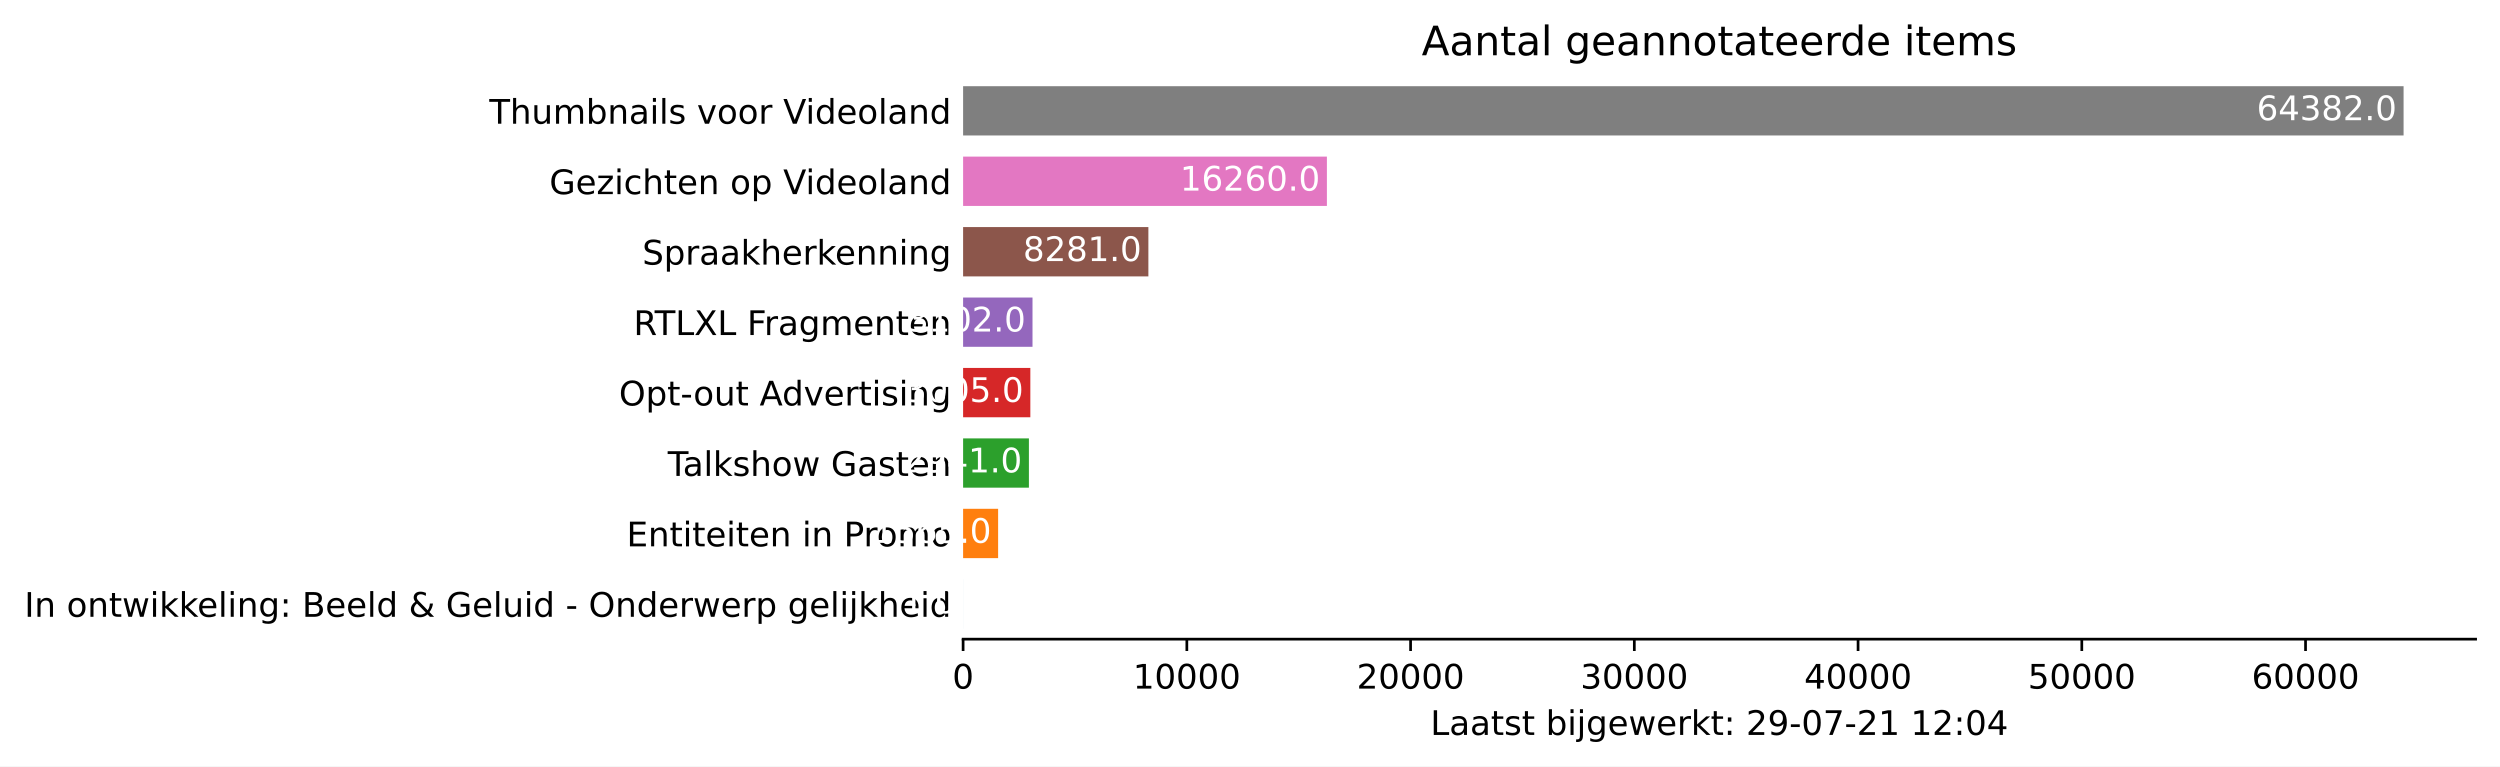
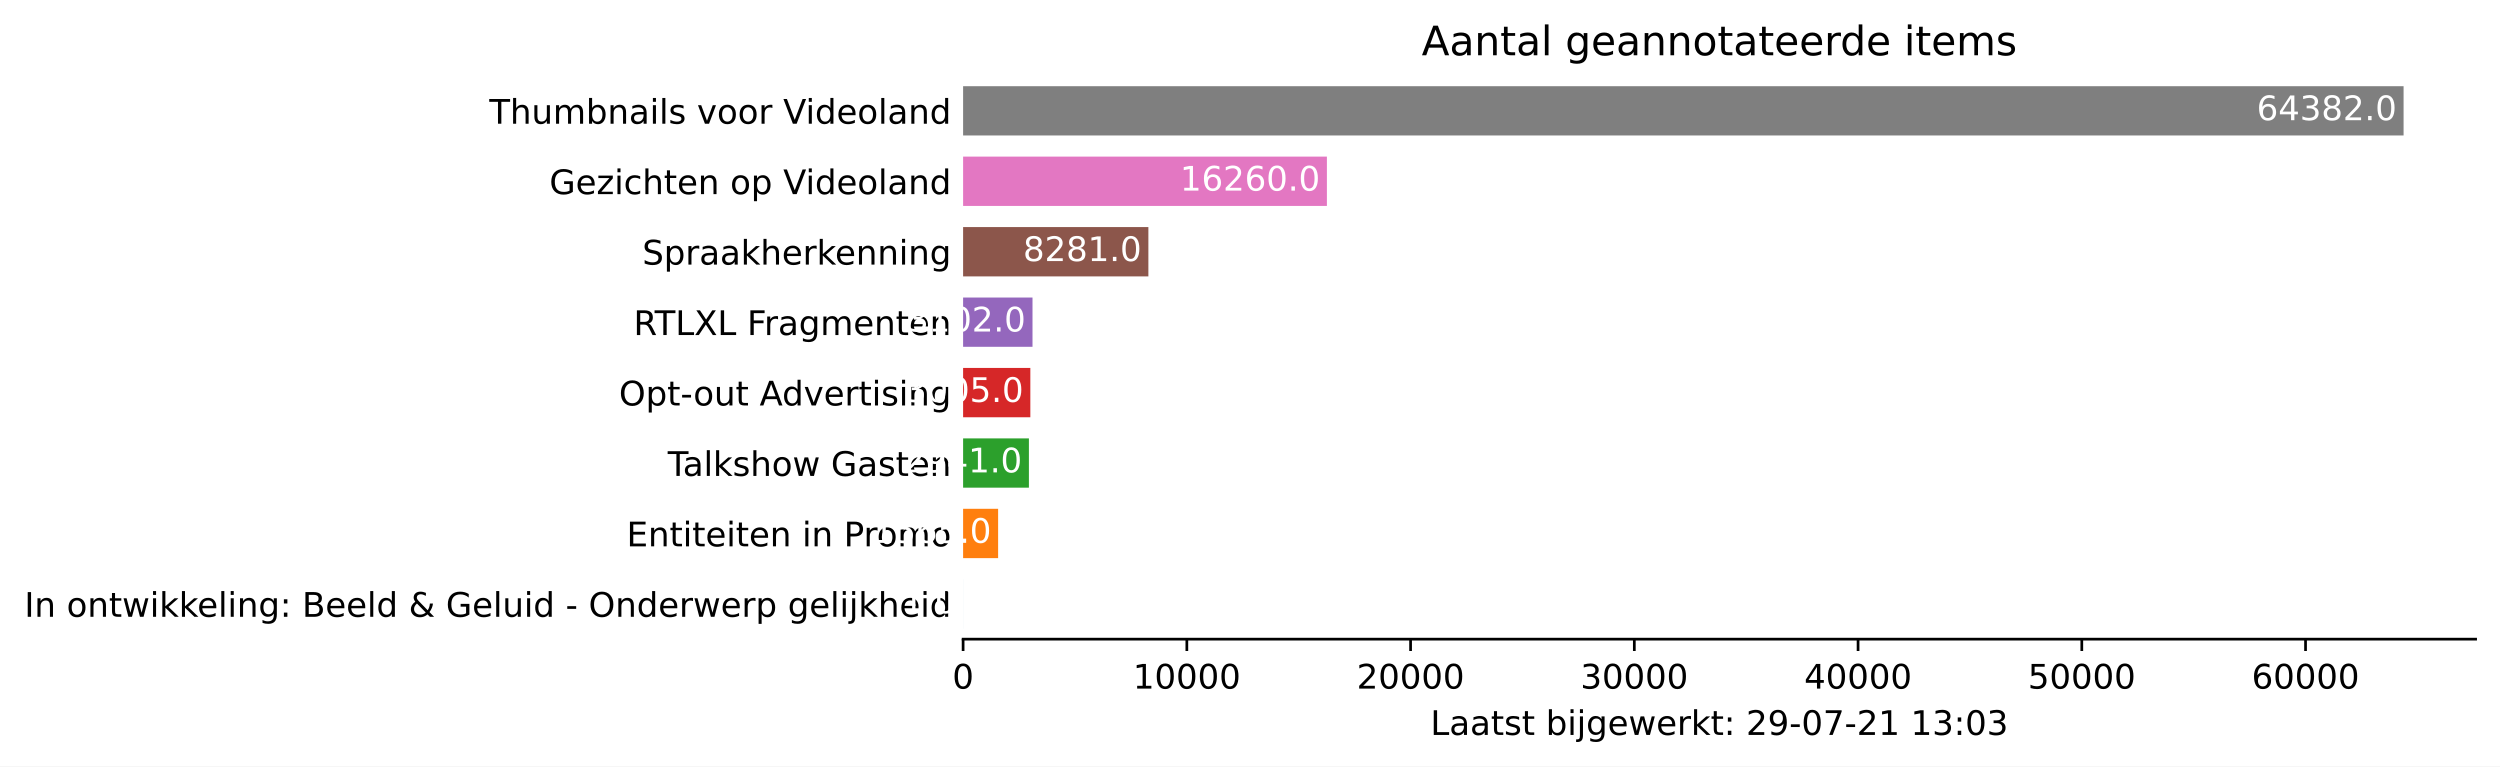
<svg xmlns="http://www.w3.org/2000/svg" xmlns:xlink="http://www.w3.org/1999/xlink" height="226.194pt" version="1.1" viewBox="0 0 737.85 226.194" width="737.85pt">
  <defs>
    <style type="text/css">*{stroke-linecap:butt;stroke-linejoin:round;}</style>
  </defs>
  <g id="figure_1">
    <g id="patch_1">
      <path d="M 0 226.194  L 737.85 226.194  L 737.85 0  L 0 0  z " style="fill:#ffffff;" />
    </g>
    <g id="axes_1">
      <g id="patch_2">
        <path d="M 284.25 188.638  L 730.65 188.638  L 730.65 22.318  L 284.25 22.318  z " style="fill:#ffffff;" />
      </g>
      <g id="patch_3">
-         <path clip-path="url(#pc28fa14274)" d="M 284.25 185.52  L 284.257 185.52  L 284.257 170.967  L 284.25 170.967  z " style="fill:#1f77b4;" />
+         <path clip-path="url(#p238a0bee22)" d="M 284.25 185.52  L 284.257 185.52  L 284.257 170.967  L 284.25 170.967  z " style="fill:#1f77b4;" />
      </g>
      <g id="patch_4">
-         <path clip-path="url(#pc28fa14274)" d="M 284.25 164.73  L 294.584 164.73  L 294.584 150.177  L 284.25 150.177  z " style="fill:#ff7f0e;" />
+         <path clip-path="url(#p238a0bee22)" d="M 284.25 164.73  L 294.584 164.73  L 294.584 150.177  L 284.25 150.177  z " style="fill:#ff7f0e;" />
      </g>
      <g id="patch_5">
-         <path clip-path="url(#pc28fa14274)" d="M 284.25 143.94  L 303.671 143.94  L 303.671 129.387  L 284.25 129.387  z " style="fill:#2ca02c;" />
+         <path clip-path="url(#p238a0bee22)" d="M 284.25 143.94  L 303.671 143.94  L 303.671 129.387  L 284.25 129.387  z " style="fill:#2ca02c;" />
      </g>
      <g id="patch_6">
-         <path clip-path="url(#pc28fa14274)" d="M 284.25 123.15  L 304.093 123.15  L 304.093 108.597  L 284.25 108.597  z " style="fill:#d62728;" />
+         <path clip-path="url(#p238a0bee22)" d="M 284.25 123.15  L 304.093 123.15  L 304.093 108.597  L 284.25 108.597  z " style="fill:#d62728;" />
      </g>
      <g id="patch_7">
-         <path clip-path="url(#pc28fa14274)" d="M 284.25 102.36  L 304.734 102.36  L 304.734 87.807  L 284.25 87.807  z " style="fill:#9467bd;" />
+         <path clip-path="url(#p238a0bee22)" d="M 284.25 102.36  L 304.734 102.36  L 304.734 87.807  L 284.25 87.807  z " style="fill:#9467bd;" />
      </g>
      <g id="patch_8">
-         <path clip-path="url(#pc28fa14274)" d="M 284.25 81.57  L 338.933 81.57  L 338.933 67.017  L 284.25 67.017  z " style="fill:#8c564b;" />
+         <path clip-path="url(#p238a0bee22)" d="M 284.25 81.57  L 338.933 81.57  L 338.933 67.017  L 284.25 67.017  z " style="fill:#8c564b;" />
      </g>
      <g id="patch_9">
-         <path clip-path="url(#pc28fa14274)" d="M 284.25 60.78  L 391.622 60.78  L 391.622 46.227  L 284.25 46.227  z " style="fill:#e377c2;" />
+         <path clip-path="url(#p238a0bee22)" d="M 284.25 60.78  L 391.622 60.78  L 391.622 46.227  L 284.25 46.227  z " style="fill:#e377c2;" />
      </g>
      <g id="patch_10">
-         <path clip-path="url(#pc28fa14274)" d="M 284.25 39.99  L 709.393 39.99  L 709.393 25.437  L 284.25 25.437  z " style="fill:#7f7f7f;" />
+         <path clip-path="url(#p238a0bee22)" d="M 284.25 39.99  L 709.393 39.99  L 709.393 25.437  L 284.25 25.437  z " style="fill:#7f7f7f;" />
      </g>
      <g id="matplotlib.axis_1">
        <g id="xtick_1">
          <g id="line2d_1">
            <defs>
-               <path d="M 0 0  L 0 3.5  " id="m6113b079d5" style="stroke:#000000;stroke-width:0.8;" />
+               <path d="M 0 0  L 0 3.5  " id="m24341fb7be" style="stroke:#000000;stroke-width:0.8;" />
            </defs>
            <g>
-               <use style="stroke:#000000;stroke-width:0.8;" x="284.25" xlink:href="#m6113b079d5" y="188.638" />
+               <use style="stroke:#000000;stroke-width:0.8;" x="284.25" xlink:href="#m24341fb7be" y="188.638" />
            </g>
          </g>
          <g id="text_1">
            <g transform="translate(281.0688 203.2366)scale(0.1 -0.1)">
              <defs>
                <path d="M 2034 4250  Q 1547 4250 1301 3770  Q 1056 3291 1056 2328  Q 1056 1369 1301 889  Q 1547 409 2034 409  Q 2525 409 2770 889  Q 3016 1369 3016 2328  Q 3016 3291 2770 3770  Q 2525 4250 2034 4250  z M 2034 4750  Q 2819 4750 3233 4129  Q 3647 3509 3647 2328  Q 3647 1150 3233 529  Q 2819 -91 2034 -91  Q 1250 -91 836 529  Q 422 1150 422 2328  Q 422 3509 836 4129  Q 1250 4750 2034 4750  z " id="DejaVuSans-30" transform="scale(0.015625)" />
              </defs>
              <use xlink:href="#DejaVuSans-30" />
            </g>
          </g>
        </g>
        <g id="xtick_2">
          <g id="line2d_2">
            <g>
-               <use style="stroke:#000000;stroke-width:0.8;" x="350.284" xlink:href="#m6113b079d5" y="188.638" />
+               <use style="stroke:#000000;stroke-width:0.8;" x="350.284" xlink:href="#m24341fb7be" y="188.638" />
            </g>
          </g>
          <g id="text_2">
            <g transform="translate(334.3782 203.2366)scale(0.1 -0.1)">
              <defs>
                <path d="M 794 531  L 1825 531  L 1825 4091  L 703 3866  L 703 4441  L 1819 4666  L 2450 4666  L 2450 531  L 3481 531  L 3481 0  L 794 0  L 794 531  z " id="DejaVuSans-31" transform="scale(0.015625)" />
              </defs>
              <use xlink:href="#DejaVuSans-31" />
              <use x="63.623" xlink:href="#DejaVuSans-30" />
              <use x="127.246" xlink:href="#DejaVuSans-30" />
              <use x="190.869" xlink:href="#DejaVuSans-30" />
              <use x="254.492" xlink:href="#DejaVuSans-30" />
            </g>
          </g>
        </g>
        <g id="xtick_3">
          <g id="line2d_3">
            <g>
-               <use style="stroke:#000000;stroke-width:0.8;" x="416.319" xlink:href="#m6113b079d5" y="188.638" />
+               <use style="stroke:#000000;stroke-width:0.8;" x="416.319" xlink:href="#m24341fb7be" y="188.638" />
            </g>
          </g>
          <g id="text_3">
            <g transform="translate(400.4126 203.2366)scale(0.1 -0.1)">
              <defs>
                <path d="M 1228 531  L 3431 531  L 3431 0  L 469 0  L 469 531  Q 828 903 1448 1529  Q 2069 2156 2228 2338  Q 2531 2678 2651 2914  Q 2772 3150 2772 3378  Q 2772 3750 2511 3984  Q 2250 4219 1831 4219  Q 1534 4219 1204 4116  Q 875 4013 500 3803  L 500 4441  Q 881 4594 1212 4672  Q 1544 4750 1819 4750  Q 2544 4750 2975 4387  Q 3406 4025 3406 3419  Q 3406 3131 3298 2873  Q 3191 2616 2906 2266  Q 2828 2175 2409 1742  Q 1991 1309 1228 531  z " id="DejaVuSans-32" transform="scale(0.015625)" />
              </defs>
              <use xlink:href="#DejaVuSans-32" />
              <use x="63.623" xlink:href="#DejaVuSans-30" />
              <use x="127.246" xlink:href="#DejaVuSans-30" />
              <use x="190.869" xlink:href="#DejaVuSans-30" />
              <use x="254.492" xlink:href="#DejaVuSans-30" />
            </g>
          </g>
        </g>
        <g id="xtick_4">
          <g id="line2d_4">
            <g>
-               <use style="stroke:#000000;stroke-width:0.8;" x="482.353" xlink:href="#m6113b079d5" y="188.638" />
+               <use style="stroke:#000000;stroke-width:0.8;" x="482.353" xlink:href="#m24341fb7be" y="188.638" />
            </g>
          </g>
          <g id="text_4">
            <g transform="translate(466.447 203.2366)scale(0.1 -0.1)">
              <defs>
                <path d="M 2597 2516  Q 3050 2419 3304 2112  Q 3559 1806 3559 1356  Q 3559 666 3084 287  Q 2609 -91 1734 -91  Q 1441 -91 1130 -33  Q 819 25 488 141  L 488 750  Q 750 597 1062 519  Q 1375 441 1716 441  Q 2309 441 2620 675  Q 2931 909 2931 1356  Q 2931 1769 2642 2001  Q 2353 2234 1838 2234  L 1294 2234  L 1294 2753  L 1863 2753  Q 2328 2753 2575 2939  Q 2822 3125 2822 3475  Q 2822 3834 2567 4026  Q 2313 4219 1838 4219  Q 1578 4219 1281 4162  Q 984 4106 628 3988  L 628 4550  Q 988 4650 1302 4700  Q 1616 4750 1894 4750  Q 2613 4750 3031 4423  Q 3450 4097 3450 3541  Q 3450 3153 3228 2886  Q 3006 2619 2597 2516  z " id="DejaVuSans-33" transform="scale(0.015625)" />
              </defs>
              <use xlink:href="#DejaVuSans-33" />
              <use x="63.623" xlink:href="#DejaVuSans-30" />
              <use x="127.246" xlink:href="#DejaVuSans-30" />
              <use x="190.869" xlink:href="#DejaVuSans-30" />
              <use x="254.492" xlink:href="#DejaVuSans-30" />
            </g>
          </g>
        </g>
        <g id="xtick_5">
          <g id="line2d_5">
            <g>
-               <use style="stroke:#000000;stroke-width:0.8;" x="548.388" xlink:href="#m6113b079d5" y="188.638" />
+               <use style="stroke:#000000;stroke-width:0.8;" x="548.388" xlink:href="#m24341fb7be" y="188.638" />
            </g>
          </g>
          <g id="text_5">
            <g transform="translate(532.4815 203.2366)scale(0.1 -0.1)">
              <defs>
                <path d="M 2419 4116  L 825 1625  L 2419 1625  L 2419 4116  z M 2253 4666  L 3047 4666  L 3047 1625  L 3713 1625  L 3713 1100  L 3047 1100  L 3047 0  L 2419 0  L 2419 1100  L 313 1100  L 313 1709  L 2253 4666  z " id="DejaVuSans-34" transform="scale(0.015625)" />
              </defs>
              <use xlink:href="#DejaVuSans-34" />
              <use x="63.623" xlink:href="#DejaVuSans-30" />
              <use x="127.246" xlink:href="#DejaVuSans-30" />
              <use x="190.869" xlink:href="#DejaVuSans-30" />
              <use x="254.492" xlink:href="#DejaVuSans-30" />
            </g>
          </g>
        </g>
        <g id="xtick_6">
          <g id="line2d_6">
            <g>
-               <use style="stroke:#000000;stroke-width:0.8;" x="614.422" xlink:href="#m6113b079d5" y="188.638" />
+               <use style="stroke:#000000;stroke-width:0.8;" x="614.422" xlink:href="#m24341fb7be" y="188.638" />
            </g>
          </g>
          <g id="text_6">
            <g transform="translate(598.5159 203.2366)scale(0.1 -0.1)">
              <defs>
                <path d="M 691 4666  L 3169 4666  L 3169 4134  L 1269 4134  L 1269 2991  Q 1406 3038 1543 3061  Q 1681 3084 1819 3084  Q 2600 3084 3056 2656  Q 3513 2228 3513 1497  Q 3513 744 3044 326  Q 2575 -91 1722 -91  Q 1428 -91 1123 -41  Q 819 9 494 109  L 494 744  Q 775 591 1075 516  Q 1375 441 1709 441  Q 2250 441 2565 725  Q 2881 1009 2881 1497  Q 2881 1984 2565 2268  Q 2250 2553 1709 2553  Q 1456 2553 1204 2497  Q 953 2441 691 2322  L 691 4666  z " id="DejaVuSans-35" transform="scale(0.015625)" />
              </defs>
              <use xlink:href="#DejaVuSans-35" />
              <use x="63.623" xlink:href="#DejaVuSans-30" />
              <use x="127.246" xlink:href="#DejaVuSans-30" />
              <use x="190.869" xlink:href="#DejaVuSans-30" />
              <use x="254.492" xlink:href="#DejaVuSans-30" />
            </g>
          </g>
        </g>
        <g id="xtick_7">
          <g id="line2d_7">
            <g>
-               <use style="stroke:#000000;stroke-width:0.8;" x="680.457" xlink:href="#m6113b079d5" y="188.638" />
+               <use style="stroke:#000000;stroke-width:0.8;" x="680.457" xlink:href="#m24341fb7be" y="188.638" />
            </g>
          </g>
          <g id="text_7">
            <g transform="translate(664.5503 203.2366)scale(0.1 -0.1)">
              <defs>
                <path d="M 2113 2584  Q 1688 2584 1439 2293  Q 1191 2003 1191 1497  Q 1191 994 1439 701  Q 1688 409 2113 409  Q 2538 409 2786 701  Q 3034 994 3034 1497  Q 3034 2003 2786 2293  Q 2538 2584 2113 2584  z M 3366 4563  L 3366 3988  Q 3128 4100 2886 4159  Q 2644 4219 2406 4219  Q 1781 4219 1451 3797  Q 1122 3375 1075 2522  Q 1259 2794 1537 2939  Q 1816 3084 2150 3084  Q 2853 3084 3261 2657  Q 3669 2231 3669 1497  Q 3669 778 3244 343  Q 2819 -91 2113 -91  Q 1303 -91 875 529  Q 447 1150 447 2328  Q 447 3434 972 4092  Q 1497 4750 2381 4750  Q 2619 4750 2861 4703  Q 3103 4656 3366 4563  z " id="DejaVuSans-36" transform="scale(0.015625)" />
              </defs>
              <use xlink:href="#DejaVuSans-36" />
              <use x="63.623" xlink:href="#DejaVuSans-30" />
              <use x="127.246" xlink:href="#DejaVuSans-30" />
              <use x="190.869" xlink:href="#DejaVuSans-30" />
              <use x="254.492" xlink:href="#DejaVuSans-30" />
            </g>
          </g>
        </g>
        <g id="text_8">
          <g transform="translate(422.175 216.9147)scale(0.1 -0.1)">
            <defs>
              <path d="M 628 4666  L 1259 4666  L 1259 531  L 3531 531  L 3531 0  L 628 0  L 628 4666  z " id="DejaVuSans-4c" transform="scale(0.015625)" />
              <path d="M 2194 1759  Q 1497 1759 1228 1600  Q 959 1441 959 1056  Q 959 750 1161 570  Q 1363 391 1709 391  Q 2188 391 2477 730  Q 2766 1069 2766 1631  L 2766 1759  L 2194 1759  z M 3341 1997  L 3341 0  L 2766 0  L 2766 531  Q 2569 213 2275 61  Q 1981 -91 1556 -91  Q 1019 -91 701 211  Q 384 513 384 1019  Q 384 1609 779 1909  Q 1175 2209 1959 2209  L 2766 2209  L 2766 2266  Q 2766 2663 2505 2880  Q 2244 3097 1772 3097  Q 1472 3097 1187 3025  Q 903 2953 641 2809  L 641 3341  Q 956 3463 1253 3523  Q 1550 3584 1831 3584  Q 2591 3584 2966 3190  Q 3341 2797 3341 1997  z " id="DejaVuSans-61" transform="scale(0.015625)" />
              <path d="M 1172 4494  L 1172 3500  L 2356 3500  L 2356 3053  L 1172 3053  L 1172 1153  Q 1172 725 1289 603  Q 1406 481 1766 481  L 2356 481  L 2356 0  L 1766 0  Q 1100 0 847 248  Q 594 497 594 1153  L 594 3053  L 172 3053  L 172 3500  L 594 3500  L 594 4494  L 1172 4494  z " id="DejaVuSans-74" transform="scale(0.015625)" />
              <path d="M 2834 3397  L 2834 2853  Q 2591 2978 2328 3040  Q 2066 3103 1784 3103  Q 1356 3103 1142 2972  Q 928 2841 928 2578  Q 928 2378 1081 2264  Q 1234 2150 1697 2047  L 1894 2003  Q 2506 1872 2764 1633  Q 3022 1394 3022 966  Q 3022 478 2636 193  Q 2250 -91 1575 -91  Q 1294 -91 989 -36  Q 684 19 347 128  L 347 722  Q 666 556 975 473  Q 1284 391 1588 391  Q 1994 391 2212 530  Q 2431 669 2431 922  Q 2431 1156 2273 1281  Q 2116 1406 1581 1522  L 1381 1569  Q 847 1681 609 1914  Q 372 2147 372 2553  Q 372 3047 722 3315  Q 1072 3584 1716 3584  Q 2034 3584 2315 3537  Q 2597 3491 2834 3397  z " id="DejaVuSans-73" transform="scale(0.015625)" />
              <path id="DejaVuSans-20" transform="scale(0.015625)" />
              <path d="M 3116 1747  Q 3116 2381 2855 2742  Q 2594 3103 2138 3103  Q 1681 3103 1420 2742  Q 1159 2381 1159 1747  Q 1159 1113 1420 752  Q 1681 391 2138 391  Q 2594 391 2855 752  Q 3116 1113 3116 1747  z M 1159 2969  Q 1341 3281 1617 3432  Q 1894 3584 2278 3584  Q 2916 3584 3314 3078  Q 3713 2572 3713 1747  Q 3713 922 3314 415  Q 2916 -91 2278 -91  Q 1894 -91 1617 61  Q 1341 213 1159 525  L 1159 0  L 581 0  L 581 4863  L 1159 4863  L 1159 2969  z " id="DejaVuSans-62" transform="scale(0.015625)" />
              <path d="M 603 3500  L 1178 3500  L 1178 0  L 603 0  L 603 3500  z M 603 4863  L 1178 4863  L 1178 4134  L 603 4134  L 603 4863  z " id="DejaVuSans-69" transform="scale(0.015625)" />
              <path d="M 603 3500  L 1178 3500  L 1178 -63  Q 1178 -731 923 -1031  Q 669 -1331 103 -1331  L -116 -1331  L -116 -844  L 38 -844  Q 366 -844 484 -692  Q 603 -541 603 -63  L 603 3500  z M 603 4863  L 1178 4863  L 1178 4134  L 603 4134  L 603 4863  z " id="DejaVuSans-6a" transform="scale(0.015625)" />
              <path d="M 2906 1791  Q 2906 2416 2648 2759  Q 2391 3103 1925 3103  Q 1463 3103 1205 2759  Q 947 2416 947 1791  Q 947 1169 1205 825  Q 1463 481 1925 481  Q 2391 481 2648 825  Q 2906 1169 2906 1791  z M 3481 434  Q 3481 -459 3084 -895  Q 2688 -1331 1869 -1331  Q 1566 -1331 1297 -1286  Q 1028 -1241 775 -1147  L 775 -588  Q 1028 -725 1275 -790  Q 1522 -856 1778 -856  Q 2344 -856 2625 -561  Q 2906 -266 2906 331  L 2906 616  Q 2728 306 2450 153  Q 2172 0 1784 0  Q 1141 0 747 490  Q 353 981 353 1791  Q 353 2603 747 3093  Q 1141 3584 1784 3584  Q 2172 3584 2450 3431  Q 2728 3278 2906 2969  L 2906 3500  L 3481 3500  L 3481 434  z " id="DejaVuSans-67" transform="scale(0.015625)" />
              <path d="M 3597 1894  L 3597 1613  L 953 1613  Q 991 1019 1311 708  Q 1631 397 2203 397  Q 2534 397 2845 478  Q 3156 559 3463 722  L 3463 178  Q 3153 47 2828 -22  Q 2503 -91 2169 -91  Q 1331 -91 842 396  Q 353 884 353 1716  Q 353 2575 817 3079  Q 1281 3584 2069 3584  Q 2775 3584 3186 3129  Q 3597 2675 3597 1894  z M 3022 2063  Q 3016 2534 2758 2815  Q 2500 3097 2075 3097  Q 1594 3097 1305 2825  Q 1016 2553 972 2059  L 3022 2063  z " id="DejaVuSans-65" transform="scale(0.015625)" />
              <path d="M 269 3500  L 844 3500  L 1563 769  L 2278 3500  L 2956 3500  L 3675 769  L 4391 3500  L 4966 3500  L 4050 0  L 3372 0  L 2619 2869  L 1863 0  L 1184 0  L 269 3500  z " id="DejaVuSans-77" transform="scale(0.015625)" />
              <path d="M 2631 2963  Q 2534 3019 2420 3045  Q 2306 3072 2169 3072  Q 1681 3072 1420 2755  Q 1159 2438 1159 1844  L 1159 0  L 581 0  L 581 3500  L 1159 3500  L 1159 2956  Q 1341 3275 1631 3429  Q 1922 3584 2338 3584  Q 2397 3584 2469 3576  Q 2541 3569 2628 3553  L 2631 2963  z " id="DejaVuSans-72" transform="scale(0.015625)" />
              <path d="M 581 4863  L 1159 4863  L 1159 1991  L 2875 3500  L 3609 3500  L 1753 1863  L 3688 0  L 2938 0  L 1159 1709  L 1159 0  L 581 0  L 581 4863  z " id="DejaVuSans-6b" transform="scale(0.015625)" />
              <path d="M 750 794  L 1409 794  L 1409 0  L 750 0  L 750 794  z M 750 3309  L 1409 3309  L 1409 2516  L 750 2516  L 750 3309  z " id="DejaVuSans-3a" transform="scale(0.015625)" />
              <path d="M 703 97  L 703 672  Q 941 559 1184 500  Q 1428 441 1663 441  Q 2288 441 2617 861  Q 2947 1281 2994 2138  Q 2813 1869 2534 1725  Q 2256 1581 1919 1581  Q 1219 1581 811 2004  Q 403 2428 403 3163  Q 403 3881 828 4315  Q 1253 4750 1959 4750  Q 2769 4750 3195 4129  Q 3622 3509 3622 2328  Q 3622 1225 3098 567  Q 2575 -91 1691 -91  Q 1453 -91 1209 -44  Q 966 3 703 97  z M 1959 2075  Q 2384 2075 2632 2365  Q 2881 2656 2881 3163  Q 2881 3666 2632 3958  Q 2384 4250 1959 4250  Q 1534 4250 1286 3958  Q 1038 3666 1038 3163  Q 1038 2656 1286 2365  Q 1534 2075 1959 2075  z " id="DejaVuSans-39" transform="scale(0.015625)" />
              <path d="M 313 2009  L 1997 2009  L 1997 1497  L 313 1497  L 313 2009  z " id="DejaVuSans-2d" transform="scale(0.015625)" />
              <path d="M 525 4666  L 3525 4666  L 3525 4397  L 1831 0  L 1172 0  L 2766 4134  L 525 4134  L 525 4666  z " id="DejaVuSans-37" transform="scale(0.015625)" />
            </defs>
            <use xlink:href="#DejaVuSans-4c" />
            <use x="55.713" xlink:href="#DejaVuSans-61" />
            <use x="116.992" xlink:href="#DejaVuSans-61" />
            <use x="178.271" xlink:href="#DejaVuSans-74" />
            <use x="217.48" xlink:href="#DejaVuSans-73" />
            <use x="269.58" xlink:href="#DejaVuSans-74" />
            <use x="308.789" xlink:href="#DejaVuSans-20" />
            <use x="340.576" xlink:href="#DejaVuSans-62" />
            <use x="404.053" xlink:href="#DejaVuSans-69" />
            <use x="431.836" xlink:href="#DejaVuSans-6a" />
            <use x="459.619" xlink:href="#DejaVuSans-67" />
            <use x="523.096" xlink:href="#DejaVuSans-65" />
            <use x="584.619" xlink:href="#DejaVuSans-77" />
            <use x="666.406" xlink:href="#DejaVuSans-65" />
            <use x="727.93" xlink:href="#DejaVuSans-72" />
            <use x="769.043" xlink:href="#DejaVuSans-6b" />
            <use x="826.953" xlink:href="#DejaVuSans-74" />
            <use x="866.162" xlink:href="#DejaVuSans-3a" />
            <use x="899.854" xlink:href="#DejaVuSans-20" />
            <use x="931.641" xlink:href="#DejaVuSans-32" />
            <use x="995.264" xlink:href="#DejaVuSans-39" />
            <use x="1058.887" xlink:href="#DejaVuSans-2d" />
            <use x="1094.971" xlink:href="#DejaVuSans-30" />
            <use x="1158.594" xlink:href="#DejaVuSans-37" />
            <use x="1222.217" xlink:href="#DejaVuSans-2d" />
            <use x="1258.301" xlink:href="#DejaVuSans-32" />
            <use x="1321.924" xlink:href="#DejaVuSans-31" />
            <use x="1385.547" xlink:href="#DejaVuSans-20" />
            <use x="1417.334" xlink:href="#DejaVuSans-31" />
-             <use x="1480.957" xlink:href="#DejaVuSans-32" />
+             <use x="1480.957" xlink:href="#DejaVuSans-33" />
            <use x="1544.58" xlink:href="#DejaVuSans-3a" />
            <use x="1578.271" xlink:href="#DejaVuSans-30" />
-             <use x="1641.895" xlink:href="#DejaVuSans-34" />
+             <use x="1641.895" xlink:href="#DejaVuSans-33" />
          </g>
        </g>
      </g>
      <g id="matplotlib.axis_2">
        <g id="ytick_1">
          <g id="line2d_8" />
          <g id="text_9">
            <g transform="translate(7.2 182.0423)scale(0.1 -0.1)">
              <defs>
                <path d="M 628 4666  L 1259 4666  L 1259 0  L 628 0  L 628 4666  z " id="DejaVuSans-49" transform="scale(0.015625)" />
                <path d="M 3513 2113  L 3513 0  L 2938 0  L 2938 2094  Q 2938 2591 2744 2837  Q 2550 3084 2163 3084  Q 1697 3084 1428 2787  Q 1159 2491 1159 1978  L 1159 0  L 581 0  L 581 3500  L 1159 3500  L 1159 2956  Q 1366 3272 1645 3428  Q 1925 3584 2291 3584  Q 2894 3584 3203 3211  Q 3513 2838 3513 2113  z " id="DejaVuSans-6e" transform="scale(0.015625)" />
                <path d="M 1959 3097  Q 1497 3097 1228 2736  Q 959 2375 959 1747  Q 959 1119 1226 758  Q 1494 397 1959 397  Q 2419 397 2687 759  Q 2956 1122 2956 1747  Q 2956 2369 2687 2733  Q 2419 3097 1959 3097  z M 1959 3584  Q 2709 3584 3137 3096  Q 3566 2609 3566 1747  Q 3566 888 3137 398  Q 2709 -91 1959 -91  Q 1206 -91 779 398  Q 353 888 353 1747  Q 353 2609 779 3096  Q 1206 3584 1959 3584  z " id="DejaVuSans-6f" transform="scale(0.015625)" />
                <path d="M 603 4863  L 1178 4863  L 1178 0  L 603 0  L 603 4863  z " id="DejaVuSans-6c" transform="scale(0.015625)" />
                <path d="M 1259 2228  L 1259 519  L 2272 519  Q 2781 519 3026 730  Q 3272 941 3272 1375  Q 3272 1813 3026 2020  Q 2781 2228 2272 2228  L 1259 2228  z M 1259 4147  L 1259 2741  L 2194 2741  Q 2656 2741 2882 2914  Q 3109 3088 3109 3444  Q 3109 3797 2882 3972  Q 2656 4147 2194 4147  L 1259 4147  z M 628 4666  L 2241 4666  Q 2963 4666 3353 4366  Q 3744 4066 3744 3513  Q 3744 3084 3544 2831  Q 3344 2578 2956 2516  Q 3422 2416 3680 2098  Q 3938 1781 3938 1306  Q 3938 681 3513 340  Q 3088 0 2303 0  L 628 0  L 628 4666  z " id="DejaVuSans-42" transform="scale(0.015625)" />
                <path d="M 2906 2969  L 2906 4863  L 3481 4863  L 3481 0  L 2906 0  L 2906 525  Q 2725 213 2448 61  Q 2172 -91 1784 -91  Q 1150 -91 751 415  Q 353 922 353 1747  Q 353 2572 751 3078  Q 1150 3584 1784 3584  Q 2172 3584 2448 3432  Q 2725 3281 2906 2969  z M 947 1747  Q 947 1113 1208 752  Q 1469 391 1925 391  Q 2381 391 2643 752  Q 2906 1113 2906 1747  Q 2906 2381 2643 2742  Q 2381 3103 1925 3103  Q 1469 3103 1208 2742  Q 947 2381 947 1747  z " id="DejaVuSans-64" transform="scale(0.015625)" />
                <path d="M 1556 2509  Q 1272 2256 1139 2004  Q 1006 1753 1006 1478  Q 1006 1022 1337 719  Q 1669 416 2169 416  Q 2466 416 2725 514  Q 2984 613 3213 813  L 1556 2509  z M 1997 2859  L 3584 1234  Q 3769 1513 3872 1830  Q 3975 2147 3994 2503  L 4575 2503  Q 4538 2091 4375 1687  Q 4213 1284 3922 891  L 4794 0  L 4006 0  L 3559 459  Q 3234 181 2878 45  Q 2522 -91 2113 -91  Q 1359 -91 881 339  Q 403 769 403 1441  Q 403 1841 612 2192  Q 822 2544 1241 2853  Q 1091 3050 1012 3245  Q 934 3441 934 3628  Q 934 4134 1281 4442  Q 1628 4750 2203 4750  Q 2463 4750 2720 4694  Q 2978 4638 3244 4525  L 3244 3956  Q 2972 4103 2725 4179  Q 2478 4256 2266 4256  Q 1938 4256 1733 4082  Q 1528 3909 1528 3634  Q 1528 3475 1620 3314  Q 1713 3153 1997 2859  z " id="DejaVuSans-26" transform="scale(0.015625)" />
                <path d="M 3809 666  L 3809 1919  L 2778 1919  L 2778 2438  L 4434 2438  L 4434 434  Q 4069 175 3628 42  Q 3188 -91 2688 -91  Q 1594 -91 976 548  Q 359 1188 359 2328  Q 359 3472 976 4111  Q 1594 4750 2688 4750  Q 3144 4750 3555 4637  Q 3966 4525 4313 4306  L 4313 3634  Q 3963 3931 3569 4081  Q 3175 4231 2741 4231  Q 1884 4231 1454 3753  Q 1025 3275 1025 2328  Q 1025 1384 1454 906  Q 1884 428 2741 428  Q 3075 428 3337 486  Q 3600 544 3809 666  z " id="DejaVuSans-47" transform="scale(0.015625)" />
                <path d="M 544 1381  L 544 3500  L 1119 3500  L 1119 1403  Q 1119 906 1312 657  Q 1506 409 1894 409  Q 2359 409 2629 706  Q 2900 1003 2900 1516  L 2900 3500  L 3475 3500  L 3475 0  L 2900 0  L 2900 538  Q 2691 219 2414 64  Q 2138 -91 1772 -91  Q 1169 -91 856 284  Q 544 659 544 1381  z M 1991 3584  L 1991 3584  z " id="DejaVuSans-75" transform="scale(0.015625)" />
                <path d="M 2522 4238  Q 1834 4238 1429 3725  Q 1025 3213 1025 2328  Q 1025 1447 1429 934  Q 1834 422 2522 422  Q 3209 422 3611 934  Q 4013 1447 4013 2328  Q 4013 3213 3611 3725  Q 3209 4238 2522 4238  z M 2522 4750  Q 3503 4750 4090 4092  Q 4678 3434 4678 2328  Q 4678 1225 4090 567  Q 3503 -91 2522 -91  Q 1538 -91 948 565  Q 359 1222 359 2328  Q 359 3434 948 4092  Q 1538 4750 2522 4750  z " id="DejaVuSans-4f" transform="scale(0.015625)" />
                <path d="M 1159 525  L 1159 -1331  L 581 -1331  L 581 3500  L 1159 3500  L 1159 2969  Q 1341 3281 1617 3432  Q 1894 3584 2278 3584  Q 2916 3584 3314 3078  Q 3713 2572 3713 1747  Q 3713 922 3314 415  Q 2916 -91 2278 -91  Q 1894 -91 1617 61  Q 1341 213 1159 525  z M 3116 1747  Q 3116 2381 2855 2742  Q 2594 3103 2138 3103  Q 1681 3103 1420 2742  Q 1159 2381 1159 1747  Q 1159 1113 1420 752  Q 1681 391 2138 391  Q 2594 391 2855 752  Q 3116 1113 3116 1747  z " id="DejaVuSans-70" transform="scale(0.015625)" />
                <path d="M 3513 2113  L 3513 0  L 2938 0  L 2938 2094  Q 2938 2591 2744 2837  Q 2550 3084 2163 3084  Q 1697 3084 1428 2787  Q 1159 2491 1159 1978  L 1159 0  L 581 0  L 581 4863  L 1159 4863  L 1159 2956  Q 1366 3272 1645 3428  Q 1925 3584 2291 3584  Q 2894 3584 3203 3211  Q 3513 2838 3513 2113  z " id="DejaVuSans-68" transform="scale(0.015625)" />
              </defs>
              <use xlink:href="#DejaVuSans-49" />
              <use x="29.492" xlink:href="#DejaVuSans-6e" />
              <use x="92.871" xlink:href="#DejaVuSans-20" />
              <use x="124.658" xlink:href="#DejaVuSans-6f" />
              <use x="185.84" xlink:href="#DejaVuSans-6e" />
              <use x="249.219" xlink:href="#DejaVuSans-74" />
              <use x="288.428" xlink:href="#DejaVuSans-77" />
              <use x="370.215" xlink:href="#DejaVuSans-69" />
              <use x="397.998" xlink:href="#DejaVuSans-6b" />
              <use x="455.908" xlink:href="#DejaVuSans-6b" />
              <use x="510.193" xlink:href="#DejaVuSans-65" />
              <use x="571.717" xlink:href="#DejaVuSans-6c" />
              <use x="599.5" xlink:href="#DejaVuSans-69" />
              <use x="627.283" xlink:href="#DejaVuSans-6e" />
              <use x="690.662" xlink:href="#DejaVuSans-67" />
              <use x="754.139" xlink:href="#DejaVuSans-3a" />
              <use x="787.83" xlink:href="#DejaVuSans-20" />
              <use x="819.617" xlink:href="#DejaVuSans-42" />
              <use x="888.221" xlink:href="#DejaVuSans-65" />
              <use x="949.744" xlink:href="#DejaVuSans-65" />
              <use x="1011.268" xlink:href="#DejaVuSans-6c" />
              <use x="1039.051" xlink:href="#DejaVuSans-64" />
              <use x="1102.527" xlink:href="#DejaVuSans-20" />
              <use x="1134.314" xlink:href="#DejaVuSans-26" />
              <use x="1212.293" xlink:href="#DejaVuSans-20" />
              <use x="1244.08" xlink:href="#DejaVuSans-47" />
              <use x="1321.57" xlink:href="#DejaVuSans-65" />
              <use x="1383.094" xlink:href="#DejaVuSans-6c" />
              <use x="1410.877" xlink:href="#DejaVuSans-75" />
              <use x="1474.256" xlink:href="#DejaVuSans-69" />
              <use x="1502.039" xlink:href="#DejaVuSans-64" />
              <use x="1565.516" xlink:href="#DejaVuSans-20" />
              <use x="1597.303" xlink:href="#DejaVuSans-2d" />
              <use x="1633.387" xlink:href="#DejaVuSans-20" />
              <use x="1665.174" xlink:href="#DejaVuSans-4f" />
              <use x="1743.885" xlink:href="#DejaVuSans-6e" />
              <use x="1807.264" xlink:href="#DejaVuSans-64" />
              <use x="1870.74" xlink:href="#DejaVuSans-65" />
              <use x="1932.264" xlink:href="#DejaVuSans-72" />
              <use x="1973.377" xlink:href="#DejaVuSans-77" />
              <use x="2055.164" xlink:href="#DejaVuSans-65" />
              <use x="2116.688" xlink:href="#DejaVuSans-72" />
              <use x="2157.801" xlink:href="#DejaVuSans-70" />
              <use x="2221.277" xlink:href="#DejaVuSans-20" />
              <use x="2253.064" xlink:href="#DejaVuSans-67" />
              <use x="2316.541" xlink:href="#DejaVuSans-65" />
              <use x="2378.064" xlink:href="#DejaVuSans-6c" />
              <use x="2405.848" xlink:href="#DejaVuSans-69" />
              <use x="2433.631" xlink:href="#DejaVuSans-6a" />
              <use x="2461.414" xlink:href="#DejaVuSans-6b" />
              <use x="2519.324" xlink:href="#DejaVuSans-68" />
              <use x="2582.703" xlink:href="#DejaVuSans-65" />
              <use x="2644.227" xlink:href="#DejaVuSans-69" />
              <use x="2672.01" xlink:href="#DejaVuSans-64" />
            </g>
          </g>
        </g>
        <g id="ytick_2">
          <g id="line2d_9" />
          <g id="text_10">
            <g transform="translate(184.9422 161.2523)scale(0.1 -0.1)">
              <defs>
                <path d="M 628 4666  L 3578 4666  L 3578 4134  L 1259 4134  L 1259 2753  L 3481 2753  L 3481 2222  L 1259 2222  L 1259 531  L 3634 531  L 3634 0  L 628 0  L 628 4666  z " id="DejaVuSans-45" transform="scale(0.015625)" />
                <path d="M 1259 4147  L 1259 2394  L 2053 2394  Q 2494 2394 2734 2622  Q 2975 2850 2975 3272  Q 2975 3691 2734 3919  Q 2494 4147 2053 4147  L 1259 4147  z M 628 4666  L 2053 4666  Q 2838 4666 3239 4311  Q 3641 3956 3641 3272  Q 3641 2581 3239 2228  Q 2838 1875 2053 1875  L 1259 1875  L 1259 0  L 628 0  L 628 4666  z " id="DejaVuSans-50" transform="scale(0.015625)" />
                <path d="M 3328 2828  Q 3544 3216 3844 3400  Q 4144 3584 4550 3584  Q 5097 3584 5394 3201  Q 5691 2819 5691 2113  L 5691 0  L 5113 0  L 5113 2094  Q 5113 2597 4934 2840  Q 4756 3084 4391 3084  Q 3944 3084 3684 2787  Q 3425 2491 3425 1978  L 3425 0  L 2847 0  L 2847 2094  Q 2847 2600 2669 2842  Q 2491 3084 2119 3084  Q 1678 3084 1418 2786  Q 1159 2488 1159 1978  L 1159 0  L 581 0  L 581 3500  L 1159 3500  L 1159 2956  Q 1356 3278 1631 3431  Q 1906 3584 2284 3584  Q 2666 3584 2933 3390  Q 3200 3197 3328 2828  z " id="DejaVuSans-6d" transform="scale(0.015625)" />
              </defs>
              <use xlink:href="#DejaVuSans-45" />
              <use x="63.184" xlink:href="#DejaVuSans-6e" />
              <use x="126.562" xlink:href="#DejaVuSans-74" />
              <use x="165.771" xlink:href="#DejaVuSans-69" />
              <use x="193.555" xlink:href="#DejaVuSans-74" />
              <use x="232.764" xlink:href="#DejaVuSans-65" />
              <use x="294.287" xlink:href="#DejaVuSans-69" />
              <use x="322.07" xlink:href="#DejaVuSans-74" />
              <use x="361.279" xlink:href="#DejaVuSans-65" />
              <use x="422.803" xlink:href="#DejaVuSans-6e" />
              <use x="486.182" xlink:href="#DejaVuSans-20" />
              <use x="517.969" xlink:href="#DejaVuSans-69" />
              <use x="545.752" xlink:href="#DejaVuSans-6e" />
              <use x="609.131" xlink:href="#DejaVuSans-20" />
              <use x="640.918" xlink:href="#DejaVuSans-50" />
              <use x="699.471" xlink:href="#DejaVuSans-72" />
              <use x="738.334" xlink:href="#DejaVuSans-6f" />
              <use x="799.516" xlink:href="#DejaVuSans-6d" />
              <use x="896.928" xlink:href="#DejaVuSans-6f" />
            </g>
          </g>
        </g>
        <g id="ytick_3">
          <g id="line2d_10" />
          <g id="text_11">
            <g transform="translate(197.0766 140.4623)scale(0.1 -0.1)">
              <defs>
                <path d="M -19 4666  L 3928 4666  L 3928 4134  L 2272 4134  L 2272 0  L 1638 0  L 1638 4134  L -19 4134  L -19 4666  z " id="DejaVuSans-54" transform="scale(0.015625)" />
              </defs>
              <use xlink:href="#DejaVuSans-54" />
              <use x="44.584" xlink:href="#DejaVuSans-61" />
              <use x="105.863" xlink:href="#DejaVuSans-6c" />
              <use x="133.646" xlink:href="#DejaVuSans-6b" />
              <use x="191.557" xlink:href="#DejaVuSans-73" />
              <use x="243.656" xlink:href="#DejaVuSans-68" />
              <use x="307.035" xlink:href="#DejaVuSans-6f" />
              <use x="368.217" xlink:href="#DejaVuSans-77" />
              <use x="450.004" xlink:href="#DejaVuSans-20" />
              <use x="481.791" xlink:href="#DejaVuSans-47" />
              <use x="559.281" xlink:href="#DejaVuSans-61" />
              <use x="620.561" xlink:href="#DejaVuSans-73" />
              <use x="672.66" xlink:href="#DejaVuSans-74" />
              <use x="711.869" xlink:href="#DejaVuSans-65" />
              <use x="773.393" xlink:href="#DejaVuSans-6e" />
            </g>
          </g>
        </g>
        <g id="ytick_4">
          <g id="line2d_11" />
          <g id="text_12">
            <g transform="translate(182.6906 119.6723)scale(0.1 -0.1)">
              <defs>
                <path d="M 2188 4044  L 1331 1722  L 3047 1722  L 2188 4044  z M 1831 4666  L 2547 4666  L 4325 0  L 3669 0  L 3244 1197  L 1141 1197  L 716 0  L 50 0  L 1831 4666  z " id="DejaVuSans-41" transform="scale(0.015625)" />
                <path d="M 191 3500  L 800 3500  L 1894 563  L 2988 3500  L 3597 3500  L 2284 0  L 1503 0  L 191 3500  z " id="DejaVuSans-76" transform="scale(0.015625)" />
              </defs>
              <use xlink:href="#DejaVuSans-4f" />
              <use x="78.711" xlink:href="#DejaVuSans-70" />
              <use x="142.188" xlink:href="#DejaVuSans-74" />
              <use x="181.396" xlink:href="#DejaVuSans-2d" />
              <use x="219.355" xlink:href="#DejaVuSans-6f" />
              <use x="280.537" xlink:href="#DejaVuSans-75" />
              <use x="343.916" xlink:href="#DejaVuSans-74" />
              <use x="383.125" xlink:href="#DejaVuSans-20" />
              <use x="414.912" xlink:href="#DejaVuSans-41" />
              <use x="481.57" xlink:href="#DejaVuSans-64" />
              <use x="545.047" xlink:href="#DejaVuSans-76" />
              <use x="604.227" xlink:href="#DejaVuSans-65" />
              <use x="665.75" xlink:href="#DejaVuSans-72" />
              <use x="706.863" xlink:href="#DejaVuSans-74" />
              <use x="746.072" xlink:href="#DejaVuSans-69" />
              <use x="773.855" xlink:href="#DejaVuSans-73" />
              <use x="825.955" xlink:href="#DejaVuSans-69" />
              <use x="853.738" xlink:href="#DejaVuSans-6e" />
              <use x="917.117" xlink:href="#DejaVuSans-67" />
            </g>
          </g>
        </g>
        <g id="ytick_5">
          <g id="line2d_12" />
          <g id="text_13">
            <g transform="translate(186.9906 98.88234)scale(0.1 -0.1)">
              <defs>
                <path d="M 2841 2188  Q 3044 2119 3236 1894  Q 3428 1669 3622 1275  L 4263 0  L 3584 0  L 2988 1197  Q 2756 1666 2539 1819  Q 2322 1972 1947 1972  L 1259 1972  L 1259 0  L 628 0  L 628 4666  L 2053 4666  Q 2853 4666 3247 4331  Q 3641 3997 3641 3322  Q 3641 2881 3436 2590  Q 3231 2300 2841 2188  z M 1259 4147  L 1259 2491  L 2053 2491  Q 2509 2491 2742 2702  Q 2975 2913 2975 3322  Q 2975 3731 2742 3939  Q 2509 4147 2053 4147  L 1259 4147  z " id="DejaVuSans-52" transform="scale(0.015625)" />
                <path d="M 403 4666  L 1081 4666  L 2241 2931  L 3406 4666  L 4084 4666  L 2584 2425  L 4184 0  L 3506 0  L 2194 1984  L 872 0  L 191 0  L 1856 2491  L 403 4666  z " id="DejaVuSans-58" transform="scale(0.015625)" />
                <path d="M 628 4666  L 3309 4666  L 3309 4134  L 1259 4134  L 1259 2759  L 3109 2759  L 3109 2228  L 1259 2228  L 1259 0  L 628 0  L 628 4666  z " id="DejaVuSans-46" transform="scale(0.015625)" />
              </defs>
              <use xlink:href="#DejaVuSans-52" />
              <use x="62.232" xlink:href="#DejaVuSans-54" />
              <use x="123.316" xlink:href="#DejaVuSans-4c" />
              <use x="179.029" xlink:href="#DejaVuSans-58" />
              <use x="247.535" xlink:href="#DejaVuSans-4c" />
              <use x="303.248" xlink:href="#DejaVuSans-20" />
              <use x="335.035" xlink:href="#DejaVuSans-46" />
              <use x="385.305" xlink:href="#DejaVuSans-72" />
              <use x="426.418" xlink:href="#DejaVuSans-61" />
              <use x="487.697" xlink:href="#DejaVuSans-67" />
              <use x="551.174" xlink:href="#DejaVuSans-6d" />
              <use x="648.586" xlink:href="#DejaVuSans-65" />
              <use x="710.109" xlink:href="#DejaVuSans-6e" />
              <use x="773.488" xlink:href="#DejaVuSans-74" />
              <use x="812.697" xlink:href="#DejaVuSans-65" />
              <use x="874.221" xlink:href="#DejaVuSans-6e" />
            </g>
          </g>
        </g>
        <g id="ytick_6">
          <g id="line2d_13" />
          <g id="text_14">
            <g transform="translate(189.5734 78.09234)scale(0.1 -0.1)">
              <defs>
                <path d="M 3425 4513  L 3425 3897  Q 3066 4069 2747 4153  Q 2428 4238 2131 4238  Q 1616 4238 1336 4038  Q 1056 3838 1056 3469  Q 1056 3159 1242 3001  Q 1428 2844 1947 2747  L 2328 2669  Q 3034 2534 3370 2195  Q 3706 1856 3706 1288  Q 3706 609 3251 259  Q 2797 -91 1919 -91  Q 1588 -91 1214 -16  Q 841 59 441 206  L 441 856  Q 825 641 1194 531  Q 1563 422 1919 422  Q 2459 422 2753 634  Q 3047 847 3047 1241  Q 3047 1584 2836 1778  Q 2625 1972 2144 2069  L 1759 2144  Q 1053 2284 737 2584  Q 422 2884 422 3419  Q 422 4038 858 4394  Q 1294 4750 2059 4750  Q 2388 4750 2728 4690  Q 3069 4631 3425 4513  z " id="DejaVuSans-53" transform="scale(0.015625)" />
              </defs>
              <use xlink:href="#DejaVuSans-53" />
              <use x="63.477" xlink:href="#DejaVuSans-70" />
              <use x="126.953" xlink:href="#DejaVuSans-72" />
              <use x="168.066" xlink:href="#DejaVuSans-61" />
              <use x="229.346" xlink:href="#DejaVuSans-61" />
              <use x="290.625" xlink:href="#DejaVuSans-6b" />
              <use x="348.535" xlink:href="#DejaVuSans-68" />
              <use x="411.914" xlink:href="#DejaVuSans-65" />
              <use x="473.438" xlink:href="#DejaVuSans-72" />
              <use x="514.551" xlink:href="#DejaVuSans-6b" />
              <use x="568.836" xlink:href="#DejaVuSans-65" />
              <use x="630.359" xlink:href="#DejaVuSans-6e" />
              <use x="693.738" xlink:href="#DejaVuSans-6e" />
              <use x="757.117" xlink:href="#DejaVuSans-69" />
              <use x="784.9" xlink:href="#DejaVuSans-6e" />
              <use x="848.279" xlink:href="#DejaVuSans-67" />
            </g>
          </g>
        </g>
        <g id="ytick_7">
          <g id="line2d_14" />
          <g id="text_15">
            <g transform="translate(162.1453 57.30234)scale(0.1 -0.1)">
              <defs>
                <path d="M 353 3500  L 3084 3500  L 3084 2975  L 922 459  L 3084 459  L 3084 0  L 275 0  L 275 525  L 2438 3041  L 353 3041  L 353 3500  z " id="DejaVuSans-7a" transform="scale(0.015625)" />
                <path d="M 3122 3366  L 3122 2828  Q 2878 2963 2633 3030  Q 2388 3097 2138 3097  Q 1578 3097 1268 2742  Q 959 2388 959 1747  Q 959 1106 1268 751  Q 1578 397 2138 397  Q 2388 397 2633 464  Q 2878 531 3122 666  L 3122 134  Q 2881 22 2623 -34  Q 2366 -91 2075 -91  Q 1284 -91 818 406  Q 353 903 353 1747  Q 353 2603 823 3093  Q 1294 3584 2113 3584  Q 2378 3584 2631 3529  Q 2884 3475 3122 3366  z " id="DejaVuSans-63" transform="scale(0.015625)" />
                <path d="M 1831 0  L 50 4666  L 709 4666  L 2188 738  L 3669 4666  L 4325 4666  L 2547 0  L 1831 0  z " id="DejaVuSans-56" transform="scale(0.015625)" />
              </defs>
              <use xlink:href="#DejaVuSans-47" />
              <use x="77.49" xlink:href="#DejaVuSans-65" />
              <use x="139.014" xlink:href="#DejaVuSans-7a" />
              <use x="191.504" xlink:href="#DejaVuSans-69" />
              <use x="219.287" xlink:href="#DejaVuSans-63" />
              <use x="274.268" xlink:href="#DejaVuSans-68" />
              <use x="337.646" xlink:href="#DejaVuSans-74" />
              <use x="376.855" xlink:href="#DejaVuSans-65" />
              <use x="438.379" xlink:href="#DejaVuSans-6e" />
              <use x="501.758" xlink:href="#DejaVuSans-20" />
              <use x="533.545" xlink:href="#DejaVuSans-6f" />
              <use x="594.727" xlink:href="#DejaVuSans-70" />
              <use x="658.203" xlink:href="#DejaVuSans-20" />
              <use x="689.99" xlink:href="#DejaVuSans-56" />
              <use x="756.148" xlink:href="#DejaVuSans-69" />
              <use x="783.932" xlink:href="#DejaVuSans-64" />
              <use x="847.408" xlink:href="#DejaVuSans-65" />
              <use x="908.932" xlink:href="#DejaVuSans-6f" />
              <use x="970.113" xlink:href="#DejaVuSans-6c" />
              <use x="997.896" xlink:href="#DejaVuSans-61" />
              <use x="1059.176" xlink:href="#DejaVuSans-6e" />
              <use x="1122.555" xlink:href="#DejaVuSans-64" />
            </g>
          </g>
        </g>
        <g id="ytick_8">
          <g id="line2d_15" />
          <g id="text_16">
            <g transform="translate(144.4172 36.51234)scale(0.1 -0.1)">
              <use xlink:href="#DejaVuSans-54" />
              <use x="61.084" xlink:href="#DejaVuSans-68" />
              <use x="124.463" xlink:href="#DejaVuSans-75" />
              <use x="187.842" xlink:href="#DejaVuSans-6d" />
              <use x="285.254" xlink:href="#DejaVuSans-62" />
              <use x="348.73" xlink:href="#DejaVuSans-6e" />
              <use x="412.109" xlink:href="#DejaVuSans-61" />
              <use x="473.389" xlink:href="#DejaVuSans-69" />
              <use x="501.172" xlink:href="#DejaVuSans-6c" />
              <use x="528.955" xlink:href="#DejaVuSans-73" />
              <use x="581.055" xlink:href="#DejaVuSans-20" />
              <use x="612.842" xlink:href="#DejaVuSans-76" />
              <use x="672.021" xlink:href="#DejaVuSans-6f" />
              <use x="733.203" xlink:href="#DejaVuSans-6f" />
              <use x="794.385" xlink:href="#DejaVuSans-72" />
              <use x="835.498" xlink:href="#DejaVuSans-20" />
              <use x="867.285" xlink:href="#DejaVuSans-56" />
              <use x="933.443" xlink:href="#DejaVuSans-69" />
              <use x="961.227" xlink:href="#DejaVuSans-64" />
              <use x="1024.703" xlink:href="#DejaVuSans-65" />
              <use x="1086.227" xlink:href="#DejaVuSans-6f" />
              <use x="1147.408" xlink:href="#DejaVuSans-6c" />
              <use x="1175.191" xlink:href="#DejaVuSans-61" />
              <use x="1236.471" xlink:href="#DejaVuSans-6e" />
              <use x="1299.85" xlink:href="#DejaVuSans-64" />
            </g>
          </g>
        </g>
      </g>
      <g id="patch_11">
        <path d="M 284.25 188.638  L 730.65 188.638  " style="fill:none;stroke:#000000;stroke-linecap:square;stroke-linejoin:miter;stroke-width:0.8;" />
      </g>
      <g id="text_17">
        <g style="fill:#ffffff;" transform="translate(266.3535 181.0025)scale(0.1 -0.1)">
          <defs>
            <path d="M 684 794  L 1344 794  L 1344 0  L 684 0  L 684 794  z " id="DejaVuSans-2e" transform="scale(0.015625)" />
          </defs>
          <use xlink:href="#DejaVuSans-31" />
          <use x="63.623" xlink:href="#DejaVuSans-2e" />
          <use x="95.41" xlink:href="#DejaVuSans-30" />
        </g>
      </g>
      <g id="text_18">
        <g style="fill:#ffffff;" transform="translate(257.5938 160.2125)scale(0.1 -0.1)">
          <use xlink:href="#DejaVuSans-31" />
          <use x="63.623" xlink:href="#DejaVuSans-35" />
          <use x="127.246" xlink:href="#DejaVuSans-36" />
          <use x="190.869" xlink:href="#DejaVuSans-35" />
          <use x="254.492" xlink:href="#DejaVuSans-2e" />
          <use x="286.279" xlink:href="#DejaVuSans-30" />
        </g>
      </g>
      <g id="text_19">
        <g style="fill:#ffffff;" transform="translate(266.6801 139.4225)scale(0.1 -0.1)">
          <use xlink:href="#DejaVuSans-32" />
          <use x="63.623" xlink:href="#DejaVuSans-39" />
          <use x="127.246" xlink:href="#DejaVuSans-34" />
          <use x="190.869" xlink:href="#DejaVuSans-31" />
          <use x="254.492" xlink:href="#DejaVuSans-2e" />
          <use x="286.279" xlink:href="#DejaVuSans-30" />
        </g>
      </g>
      <g id="text_20">
        <g style="fill:#ffffff;" transform="translate(267.1027 118.6325)scale(0.1 -0.1)">
          <use xlink:href="#DejaVuSans-33" />
          <use x="63.623" xlink:href="#DejaVuSans-30" />
          <use x="127.246" xlink:href="#DejaVuSans-30" />
          <use x="190.869" xlink:href="#DejaVuSans-35" />
          <use x="254.492" xlink:href="#DejaVuSans-2e" />
          <use x="286.279" xlink:href="#DejaVuSans-30" />
        </g>
      </g>
      <g id="text_21">
        <g style="fill:#ffffff;" transform="translate(267.7433 97.8425)scale(0.1 -0.1)">
          <use xlink:href="#DejaVuSans-33" />
          <use x="63.623" xlink:href="#DejaVuSans-31" />
          <use x="127.246" xlink:href="#DejaVuSans-30" />
          <use x="190.869" xlink:href="#DejaVuSans-32" />
          <use x="254.492" xlink:href="#DejaVuSans-2e" />
          <use x="286.279" xlink:href="#DejaVuSans-30" />
        </g>
      </g>
      <g id="text_22">
        <g style="fill:#ffffff;" transform="translate(301.9425 77.0525)scale(0.1 -0.1)">
          <defs>
            <path d="M 2034 2216  Q 1584 2216 1326 1975  Q 1069 1734 1069 1313  Q 1069 891 1326 650  Q 1584 409 2034 409  Q 2484 409 2743 651  Q 3003 894 3003 1313  Q 3003 1734 2745 1975  Q 2488 2216 2034 2216  z M 1403 2484  Q 997 2584 770 2862  Q 544 3141 544 3541  Q 544 4100 942 4425  Q 1341 4750 2034 4750  Q 2731 4750 3128 4425  Q 3525 4100 3525 3541  Q 3525 3141 3298 2862  Q 3072 2584 2669 2484  Q 3125 2378 3379 2068  Q 3634 1759 3634 1313  Q 3634 634 3220 271  Q 2806 -91 2034 -91  Q 1263 -91 848 271  Q 434 634 434 1313  Q 434 1759 690 2068  Q 947 2378 1403 2484  z M 1172 3481  Q 1172 3119 1398 2916  Q 1625 2713 2034 2713  Q 2441 2713 2670 2916  Q 2900 3119 2900 3481  Q 2900 3844 2670 4047  Q 2441 4250 2034 4250  Q 1625 4250 1398 4047  Q 1172 3844 1172 3481  z " id="DejaVuSans-38" transform="scale(0.015625)" />
          </defs>
          <use xlink:href="#DejaVuSans-38" />
          <use x="63.623" xlink:href="#DejaVuSans-32" />
          <use x="127.246" xlink:href="#DejaVuSans-38" />
          <use x="190.869" xlink:href="#DejaVuSans-31" />
          <use x="254.492" xlink:href="#DejaVuSans-2e" />
          <use x="286.279" xlink:href="#DejaVuSans-30" />
        </g>
      </g>
      <g id="text_23">
        <g style="fill:#ffffff;" transform="translate(348.2689 56.2625)scale(0.1 -0.1)">
          <use xlink:href="#DejaVuSans-31" />
          <use x="63.623" xlink:href="#DejaVuSans-36" />
          <use x="127.246" xlink:href="#DejaVuSans-32" />
          <use x="190.869" xlink:href="#DejaVuSans-36" />
          <use x="254.492" xlink:href="#DejaVuSans-30" />
          <use x="318.115" xlink:href="#DejaVuSans-2e" />
          <use x="349.902" xlink:href="#DejaVuSans-30" />
        </g>
      </g>
      <g id="text_24">
        <g style="fill:#ffffff;" transform="translate(666.0397 35.4725)scale(0.1 -0.1)">
          <use xlink:href="#DejaVuSans-36" />
          <use x="63.623" xlink:href="#DejaVuSans-34" />
          <use x="127.246" xlink:href="#DejaVuSans-33" />
          <use x="190.869" xlink:href="#DejaVuSans-38" />
          <use x="254.492" xlink:href="#DejaVuSans-32" />
          <use x="318.115" xlink:href="#DejaVuSans-2e" />
          <use x="349.902" xlink:href="#DejaVuSans-30" />
        </g>
      </g>
      <g id="text_25">
        <g transform="translate(419.5941 16.31812)scale(0.12 -0.12)">
          <use xlink:href="#DejaVuSans-41" />
          <use x="68.408" xlink:href="#DejaVuSans-61" />
          <use x="129.688" xlink:href="#DejaVuSans-6e" />
          <use x="193.066" xlink:href="#DejaVuSans-74" />
          <use x="232.275" xlink:href="#DejaVuSans-61" />
          <use x="293.555" xlink:href="#DejaVuSans-6c" />
          <use x="321.338" xlink:href="#DejaVuSans-20" />
          <use x="353.125" xlink:href="#DejaVuSans-67" />
          <use x="416.602" xlink:href="#DejaVuSans-65" />
          <use x="478.125" xlink:href="#DejaVuSans-61" />
          <use x="539.404" xlink:href="#DejaVuSans-6e" />
          <use x="602.783" xlink:href="#DejaVuSans-6e" />
          <use x="666.162" xlink:href="#DejaVuSans-6f" />
          <use x="727.344" xlink:href="#DejaVuSans-74" />
          <use x="766.553" xlink:href="#DejaVuSans-61" />
          <use x="827.832" xlink:href="#DejaVuSans-74" />
          <use x="867.041" xlink:href="#DejaVuSans-65" />
          <use x="928.564" xlink:href="#DejaVuSans-65" />
          <use x="990.088" xlink:href="#DejaVuSans-72" />
          <use x="1029.451" xlink:href="#DejaVuSans-64" />
          <use x="1092.928" xlink:href="#DejaVuSans-65" />
          <use x="1154.451" xlink:href="#DejaVuSans-20" />
          <use x="1186.238" xlink:href="#DejaVuSans-69" />
          <use x="1214.021" xlink:href="#DejaVuSans-74" />
          <use x="1253.23" xlink:href="#DejaVuSans-65" />
          <use x="1314.754" xlink:href="#DejaVuSans-6d" />
          <use x="1412.166" xlink:href="#DejaVuSans-73" />
        </g>
      </g>
    </g>
  </g>
  <defs>
-     <clipPath id="pc28fa14274">
+     <clipPath id="p238a0bee22">
      <rect height="166.32" width="446.4" x="284.25" y="22.318" />
    </clipPath>
  </defs>
</svg>
